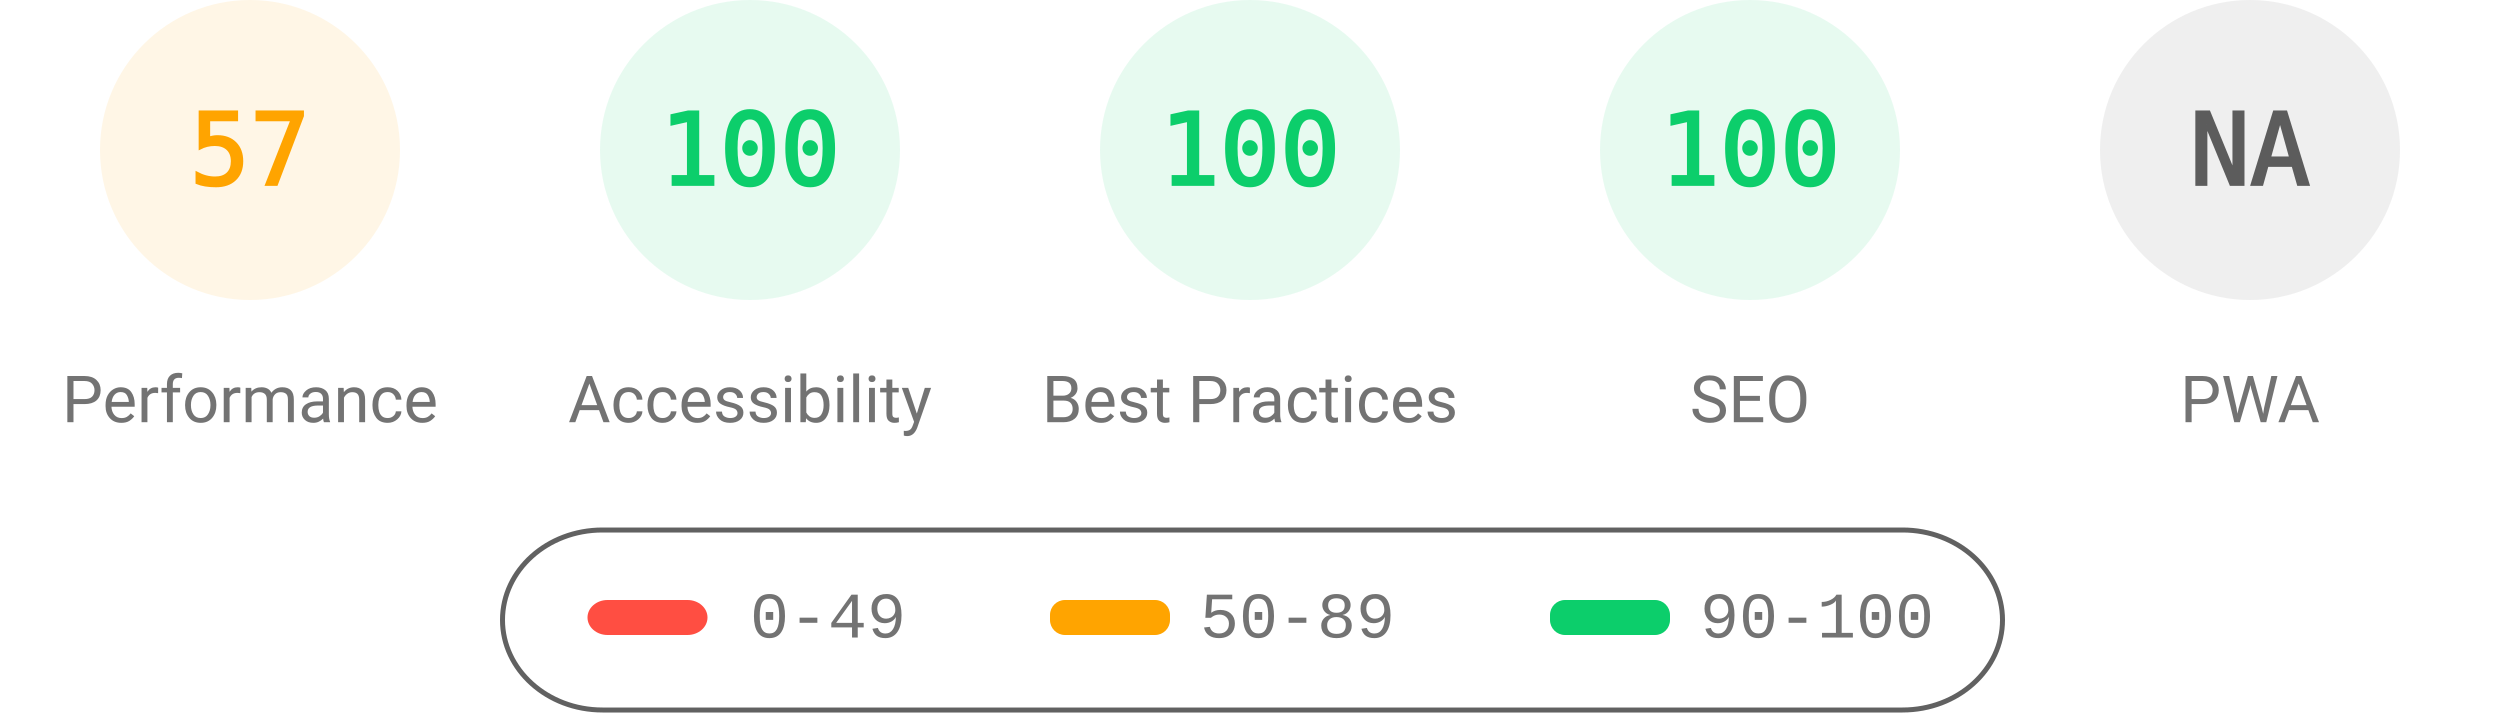
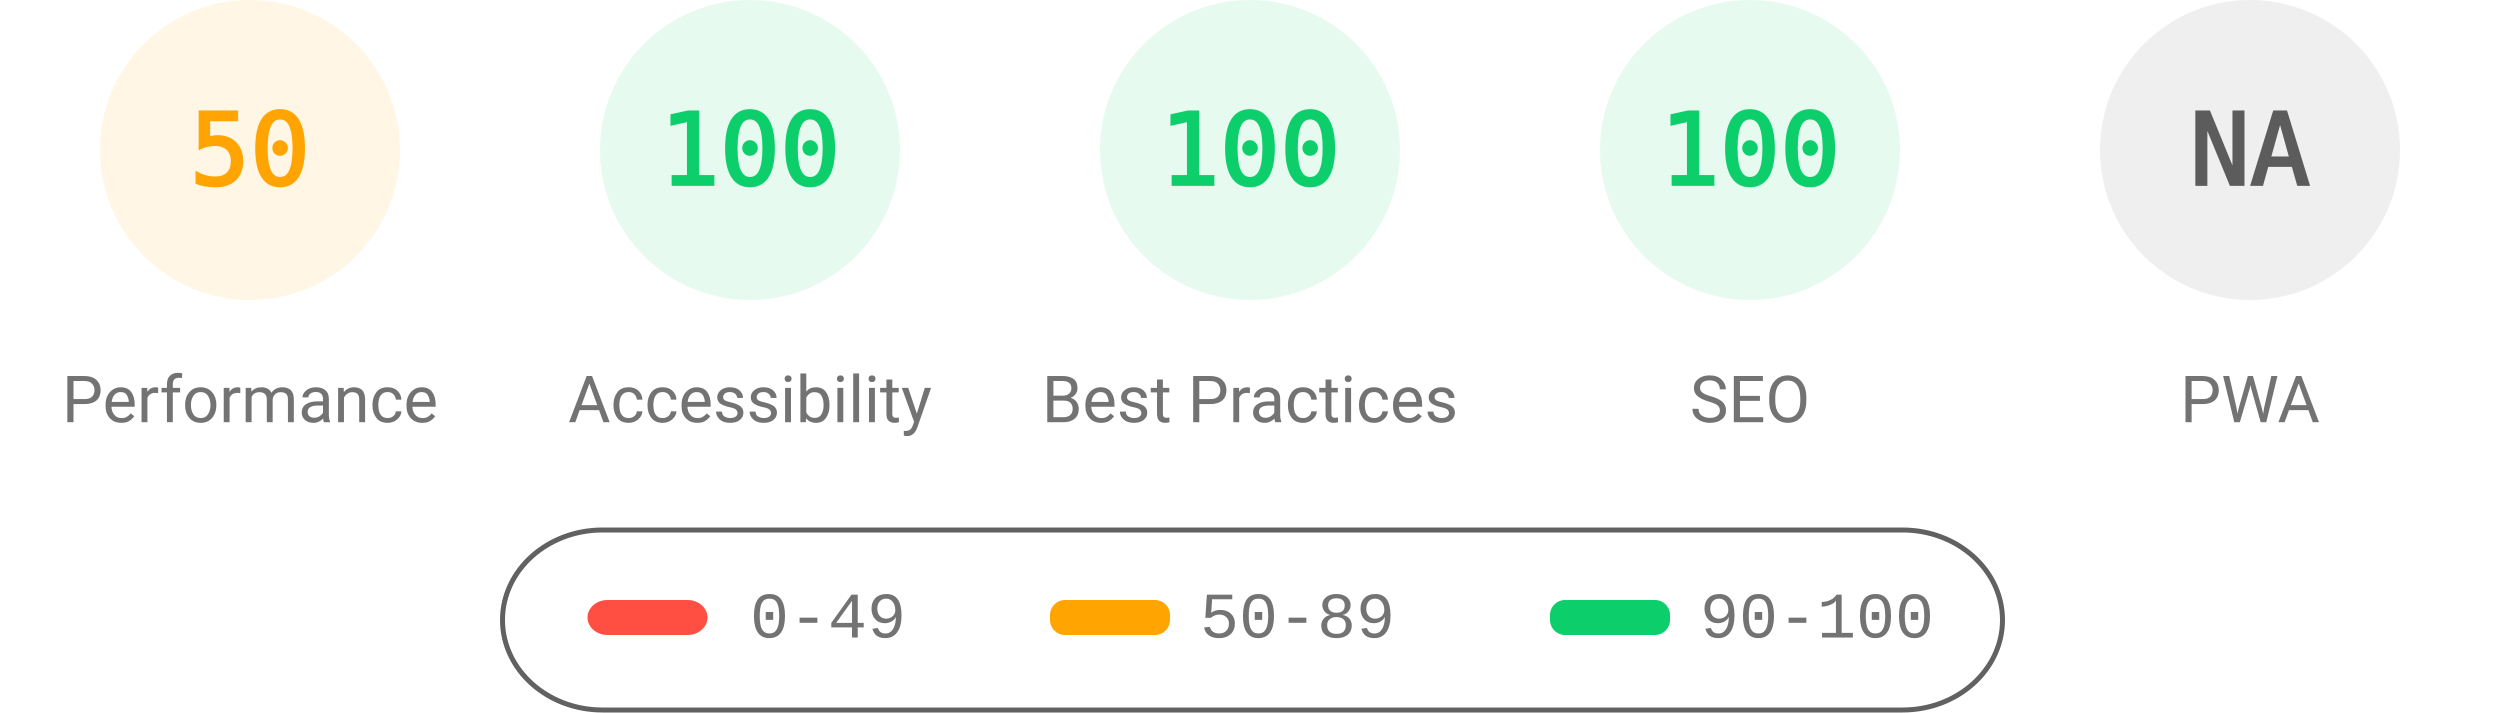
<svg xmlns="http://www.w3.org/2000/svg" fill="none" width="1000" height="285">
  <style>.gauge-base{opacity:.1}.gauge-arc{fill:none;animation-delay:250ms;stroke-linecap:round;transform:rotate(-90deg);transform-origin:100px 60px;animation:load-gauge 1s ease forwards}.guage-text{font-size:40px;font-family:monospace;text-align:center}.guage-red{color:#ff4e42;fill:#ff4e42;stroke:#ff4e42}.guage-orange{color:#ffa400;fill:#ffa400;stroke:#ffa400}.guage-green{color:#0cce6b;fill:#0cce6b;stroke:#0cce6b}.guage-undefined{color:#5c5c5c;fill:#5c5c5c;stroke:#5c5c5c}.guage-title{color:#737373;fill:#737373;stroke:none;font-size:26px;line-height:26px;font-family:Roboto,Halvetica,Arial,sans-serif}@keyframes load-gauge{from{stroke-dasharray:0 352.858}}</style>
  <svg class="guage-div guage-perf guage-orange" viewBox="0 0 200 200" width="200" height="200">
    <circle class="gauge-base" r="56" cx="100" cy="60" stroke-width="8" />
-     <circle class="gauge-arc guage-arc-1" r="56" cx="100" cy="60" stroke-width="8" style="stroke-dasharray:200.559,351.858" />
-     <text class="guage-text" x="100" y="60" alignment-baseline="central" dominant-baseline="central" text-anchor="middle">57</text>
+     <circle class="gauge-arc guage-arc-1" r="56" cx="100" cy="60" stroke-width="8" style="stroke-dasharray:175.929,351.858" />
+     <text class="guage-text" x="100" y="60" alignment-baseline="central" dominant-baseline="central" text-anchor="middle">50</text>
    <text class="guage-title" x="100" y="160" alignment-baseline="central" dominant-baseline="central" text-anchor="middle">Performance</text>
  </svg>
  <svg class="guage-div guage-acc guage-green" viewBox="0 0 200 200" width="200" height="200" x="200">
    <circle class="gauge-base" r="56" cx="100" cy="60" stroke-width="8" />
    <circle class="gauge-arc guage-arc-2" r="56" cx="100" cy="60" stroke-width="8" style="stroke-dasharray:351.858,351.858" />
    <text class="guage-text" x="100" y="60" alignment-baseline="central" dominant-baseline="central" text-anchor="middle">100</text>
    <text class="guage-title" x="100" y="160" alignment-baseline="central" dominant-baseline="central" text-anchor="middle">Accessibility</text>
  </svg>
  <svg class="guage-div guage-best guage-green" viewBox="0 0 200 200" width="200" height="200" x="400">
    <circle class="gauge-base" r="56" cx="100" cy="60" stroke-width="8" />
    <circle class="gauge-arc guage-arc-3" r="56" cx="100" cy="60" stroke-width="8" style="stroke-dasharray:351.858,351.858" />
    <text class="guage-text" x="100" y="60" alignment-baseline="central" dominant-baseline="central" text-anchor="middle">100</text>
    <text class="guage-title" x="100" y="160" alignment-baseline="central" dominant-baseline="central" text-anchor="middle">Best Practices</text>
  </svg>
  <svg class="guage-div guage-seo guage-green" viewBox="0 0 200 200" width="200" height="200" x="600">
    <circle class="gauge-base" r="56" cx="100" cy="60" stroke-width="8" />
    <circle class="gauge-arc guage-arc-4" r="56" cx="100" cy="60" stroke-width="8" style="stroke-dasharray:351.858,351.858" />
    <text class="guage-text" x="100" y="60" alignment-baseline="central" dominant-baseline="central" text-anchor="middle">100</text>
    <text class="guage-title" x="100" y="160" alignment-baseline="central" dominant-baseline="central" text-anchor="middle">SEO</text>
  </svg>
  <svg class="guage-div guage-pwa guage-undefined" viewBox="0 0 200 200" width="200" height="200" x="800">
    <circle class="gauge-base" r="56" cx="100" cy="60" stroke-width="8" />
    <circle class="gauge-arc guage-arc-4" r="56" cx="100" cy="60" stroke-width="8" style="stroke-dasharray:351.858,351.858" />
    <text class="guage-text" x="100" y="60" alignment-baseline="central" dominant-baseline="central" text-anchor="middle">NA</text>
    <text class="guage-title" x="100" y="160" alignment-baseline="central" dominant-baseline="central" text-anchor="middle">PWA</text>
  </svg>
  <svg width="604" height="76" x="200" y="210">
    <path fill="none" id="canvas_background" d="M-1-1h604v80H-1z" />
    <rect fill-opacity="0" stroke="#616161" stroke-width="2" rx="40" id="svg_2" height="72" width="600" y="2" x="1" fill="#000" />
    <rect stroke="#000" rx="8" id="svg_3" height="14" width="48" y="30" x="35" stroke-opacity="null" stroke-width="0" fill="#ff4e42" />
    <rect stroke="#000" rx="6" id="svg_4" height="14" width="48" y="30" x="220" stroke-opacity="null" stroke-width="0" fill="#ffa400" />
    <rect stroke="#000" rx="6" id="svg_5" height="14" width="48" y="30" x="420" stroke-opacity="null" stroke-width="0" fill="#0cce6b" />
    <text xml:space="preserve" text-anchor="start" font-family="'Courier New', Courier, monospace" font-size="26" id="svg_6" y="45" x="100" stroke-opacity="null" stroke-width="0" stroke="#000" fill="#737373">0-49</text>
    <text xml:space="preserve" text-anchor="start" font-family="'Courier New', Courier, monospace" font-size="26" id="svg_7" y="45" x="280" stroke-opacity="null" stroke-width="0" stroke="#000" fill="#737373">50-89</text>
    <text xml:space="preserve" text-anchor="start" font-family="'Courier New', Courier, monospace" font-size="26" id="svg_8" y="45" x="480" stroke-opacity="null" stroke-width="0" stroke="#000" fill="#737373">90-100</text>
  </svg>
</svg>
